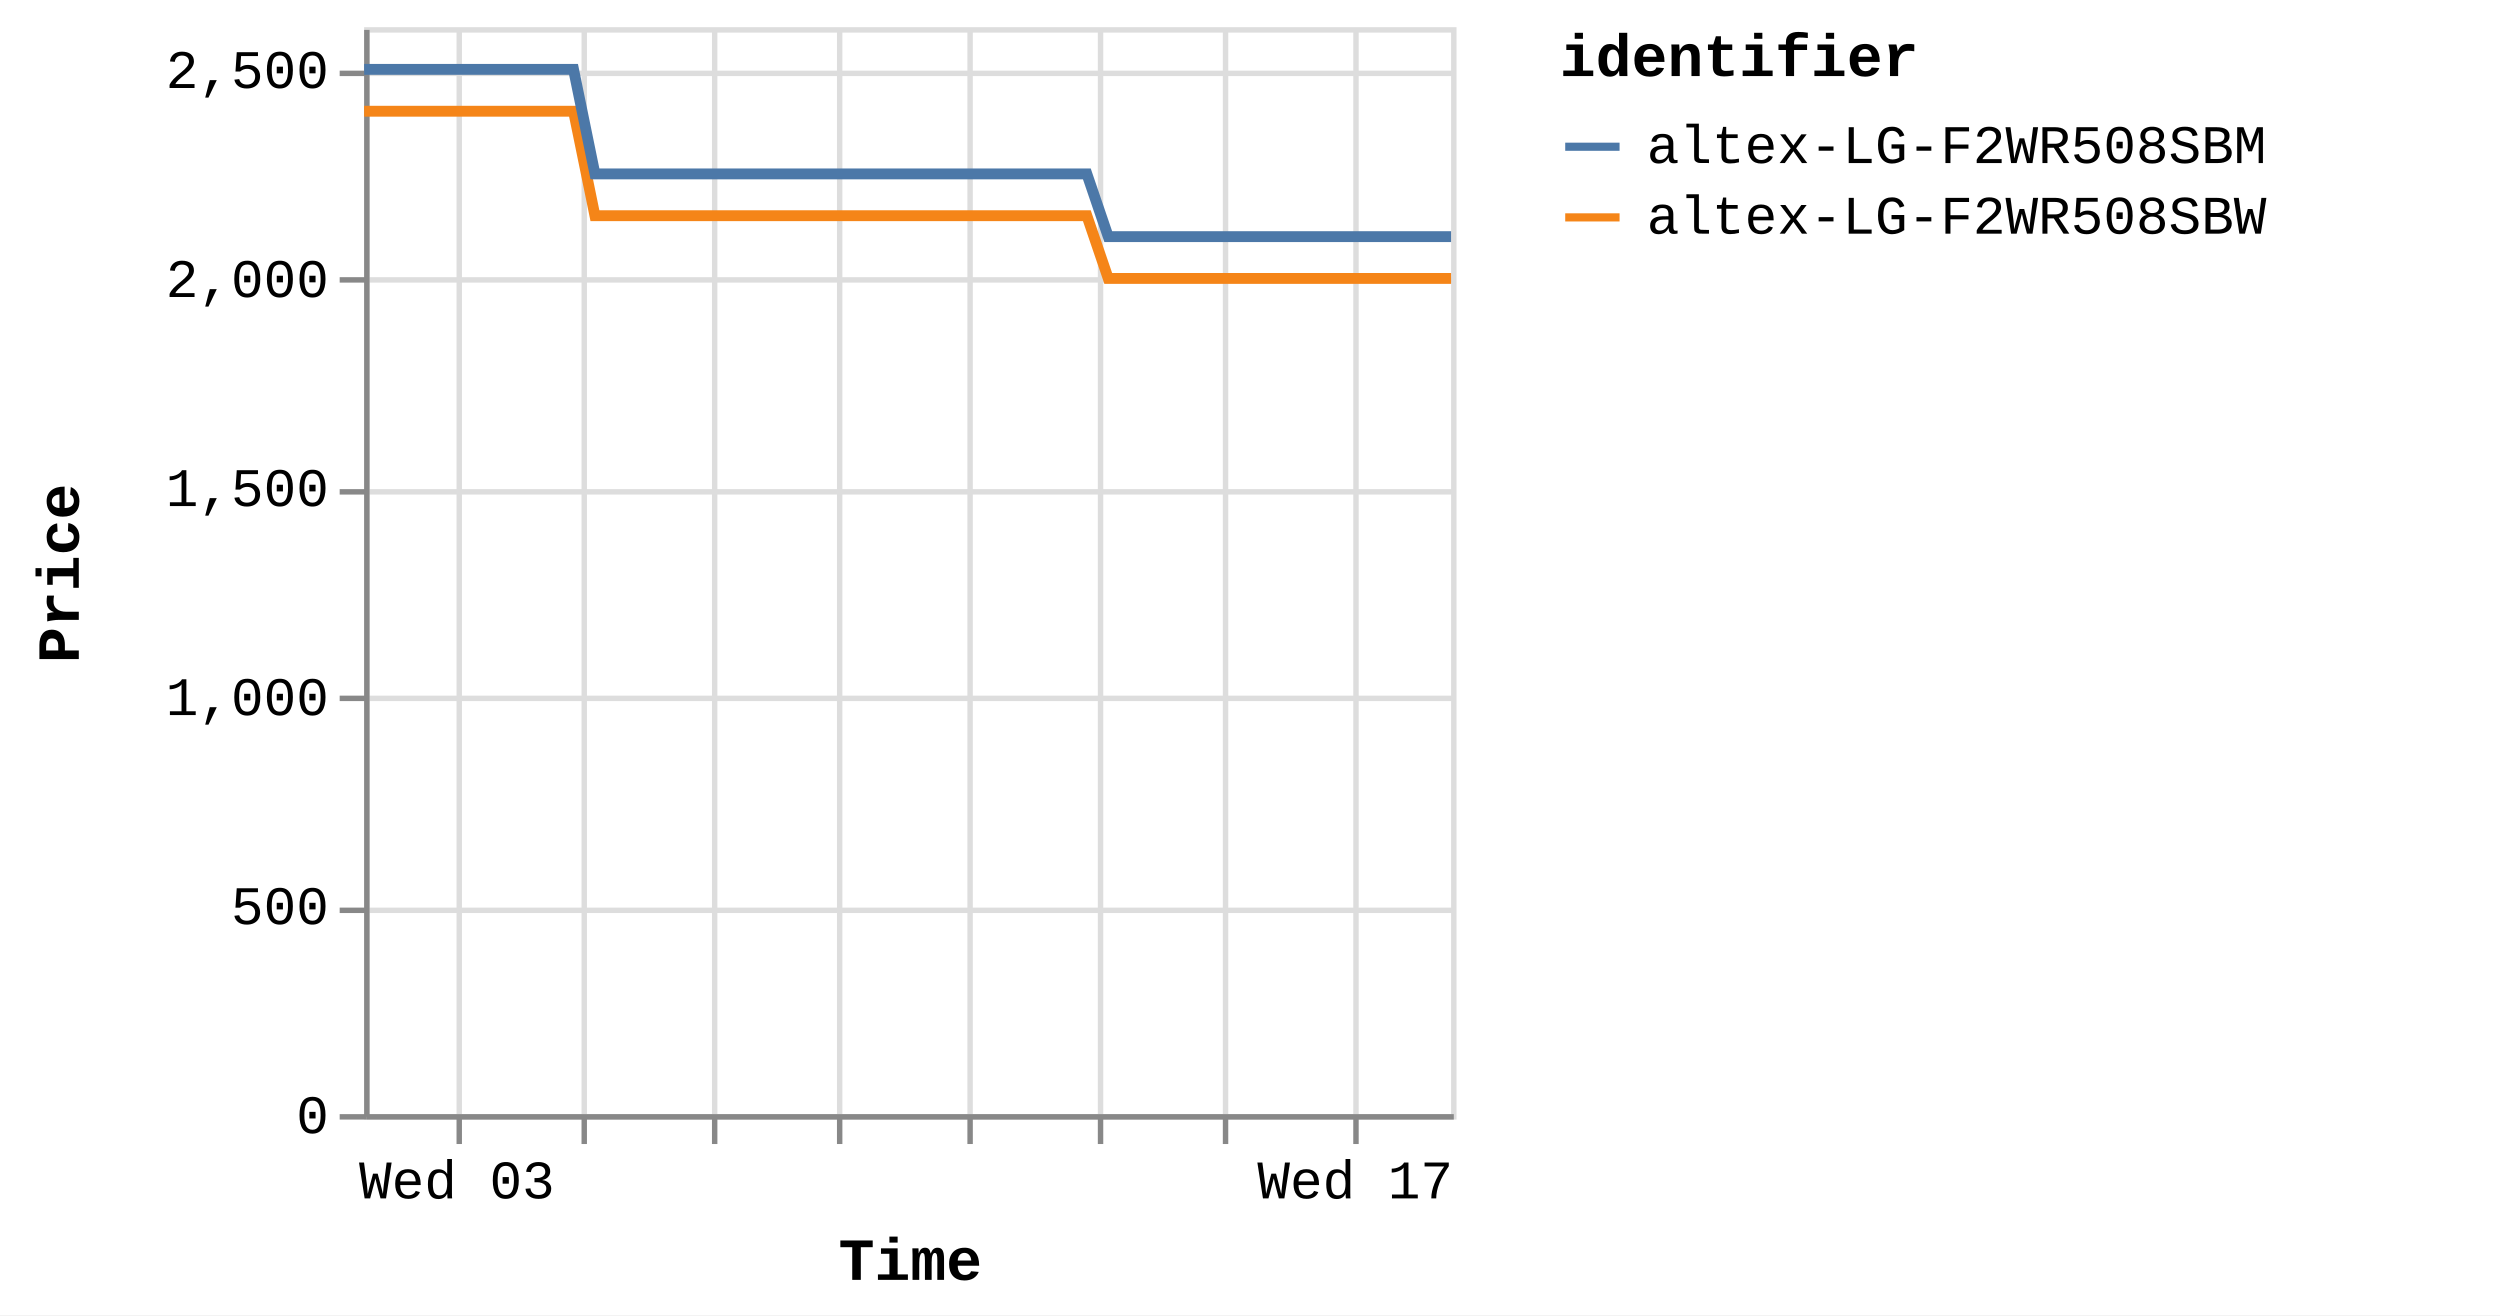
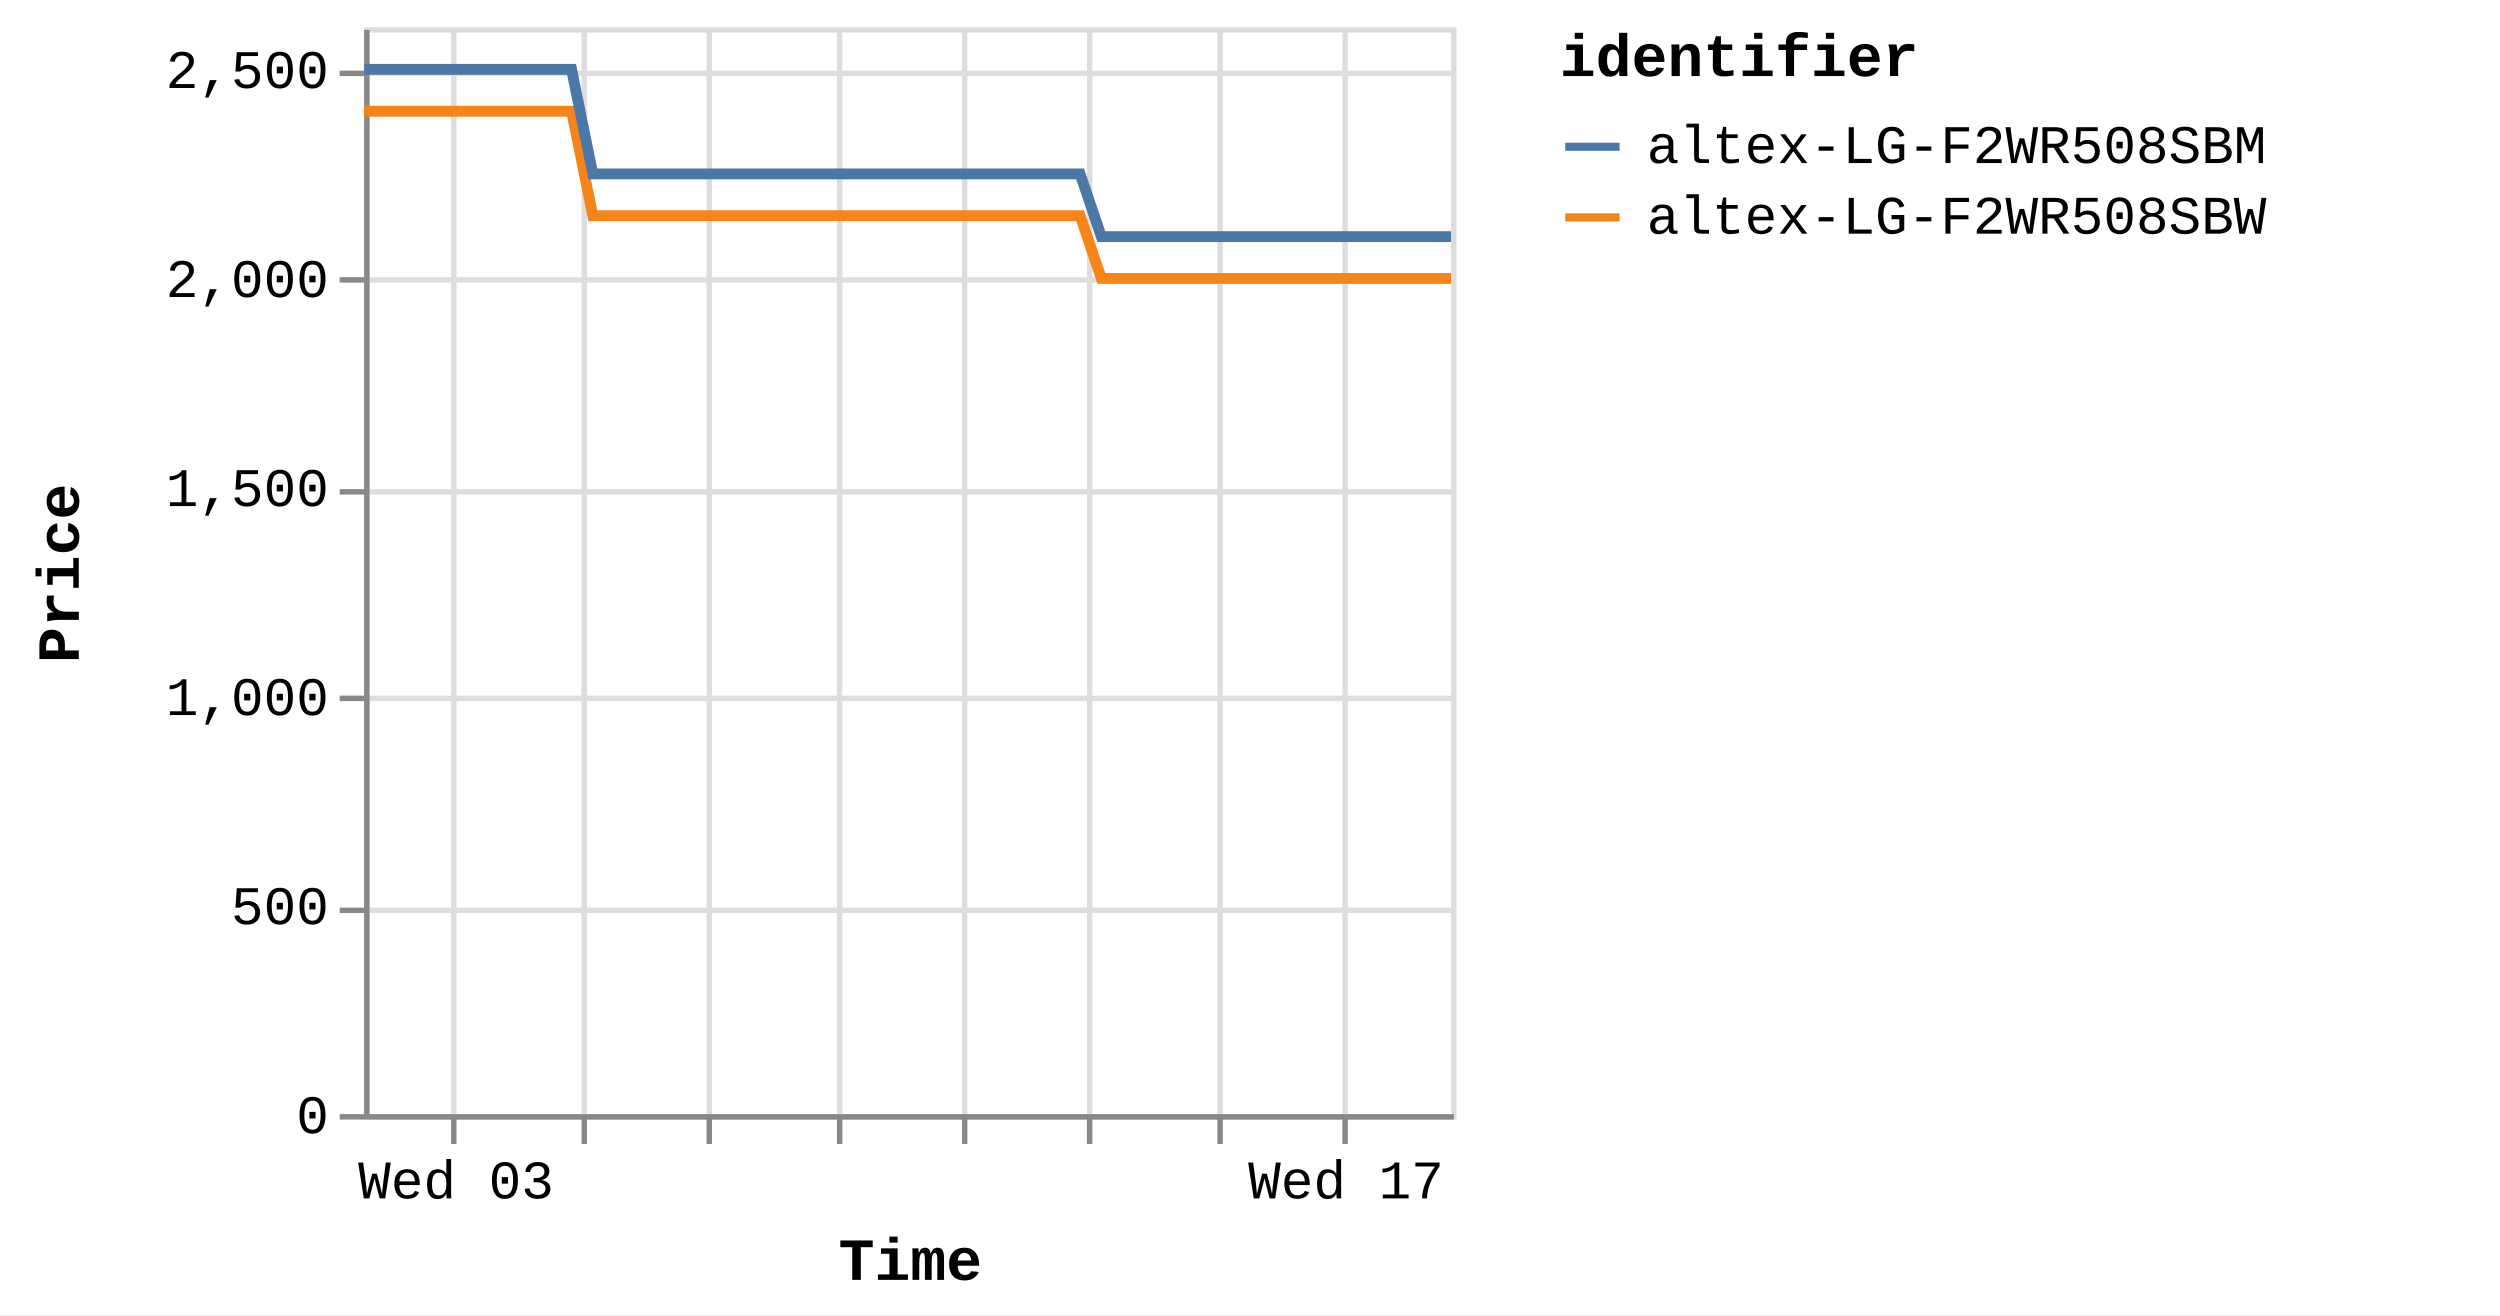
<svg xmlns="http://www.w3.org/2000/svg" version="1.1" class="marks" width="460" height="242" viewBox="0 0 460 242">
  <rect width="460" height="242" fill="white" />
  <g fill="none" stroke-miterlimit="10" transform="translate(67,5)">
    <g class="mark-group role-frame root" role="graphics-object" aria-roledescription="group mark container">
      <g transform="translate(0,0)">
        <path class="background" aria-hidden="true" d="M0.5,0.5h200v200h-200Z" stroke="#ddd" />
        <g>
          <g class="mark-group role-axis" aria-hidden="true">
            <g transform="translate(0.5,200.5)">
              <path class="background" aria-hidden="true" d="M0,0h0v0h0Z" pointer-events="none" />
              <g>
                <g class="mark-rule role-axis-grid" pointer-events="none">
-                   <line transform="translate(17,-200)" x2="0" y2="200" stroke="#ddd" stroke-width="1" opacity="1" />
+                   <line transform="translate(16,-200)" x2="0" y2="200" stroke="#ddd" stroke-width="1" opacity="1" />
                  <line transform="translate(40,-200)" x2="0" y2="200" stroke="#ddd" stroke-width="1" opacity="1" />
-                   <line transform="translate(64,-200)" x2="0" y2="200" stroke="#ddd" stroke-width="1" opacity="1" />
+                   <line transform="translate(63,-200)" x2="0" y2="200" stroke="#ddd" stroke-width="1" opacity="1" />
                  <line transform="translate(87,-200)" x2="0" y2="200" stroke="#ddd" stroke-width="1" opacity="1" />
-                   <line transform="translate(111,-200)" x2="0" y2="200" stroke="#ddd" stroke-width="1" opacity="1" />
-                   <line transform="translate(135,-200)" x2="0" y2="200" stroke="#ddd" stroke-width="1" opacity="1" />
-                   <line transform="translate(158,-200)" x2="0" y2="200" stroke="#ddd" stroke-width="1" opacity="1" />
-                   <line transform="translate(182,-200)" x2="0" y2="200" stroke="#ddd" stroke-width="1" opacity="1" />
+                   <line transform="translate(110,-200)" x2="0" y2="200" stroke="#ddd" stroke-width="1" opacity="1" />
+                   <line transform="translate(133,-200)" x2="0" y2="200" stroke="#ddd" stroke-width="1" opacity="1" />
+                   <line transform="translate(157,-200)" x2="0" y2="200" stroke="#ddd" stroke-width="1" opacity="1" />
+                   <line transform="translate(180,-200)" x2="0" y2="200" stroke="#ddd" stroke-width="1" opacity="1" />
                </g>
              </g>
              <path class="foreground" aria-hidden="true" d="" pointer-events="none" display="none" />
            </g>
          </g>
          <g class="mark-group role-axis" aria-hidden="true">
            <g transform="translate(0.5,0.5)">
              <path class="background" aria-hidden="true" d="M0,0h0v0h0Z" pointer-events="none" />
              <g>
                <g class="mark-rule role-axis-grid" pointer-events="none">
                  <line transform="translate(0,200)" x2="200" y2="0" stroke="#ddd" stroke-width="1" opacity="1" />
                  <line transform="translate(0,162)" x2="200" y2="0" stroke="#ddd" stroke-width="1" opacity="1" />
                  <line transform="translate(0,123)" x2="200" y2="0" stroke="#ddd" stroke-width="1" opacity="1" />
                  <line transform="translate(0,85)" x2="200" y2="0" stroke="#ddd" stroke-width="1" opacity="1" />
                  <line transform="translate(0,46)" x2="200" y2="0" stroke="#ddd" stroke-width="1" opacity="1" />
                  <line transform="translate(0,8)" x2="200" y2="0" stroke="#ddd" stroke-width="1" opacity="1" />
                </g>
              </g>
              <path class="foreground" aria-hidden="true" d="" pointer-events="none" display="none" />
            </g>
          </g>
-           <g class="mark-group role-axis" role="graphics-symbol" aria-roledescription="axis" aria-label="X-axis titled 'Time' for a time scale with values from Monday, 01 January 2024, 2:19:43 PM to Thursday, 18 January 2024, 12:52:40 PM">
+           <g class="mark-group role-axis" role="graphics-symbol" aria-roledescription="axis" aria-label="X-axis titled 'Time' for a time scale with values from Monday, 01 January 2024, 2:19:43 PM to Thursday, 18 January 2024, 4:41:43 PM">
            <g transform="translate(0.5,200.5)">
              <path class="background" aria-hidden="true" d="M0,0h0v0h0Z" pointer-events="none" />
              <g>
                <g class="mark-rule role-axis-tick" pointer-events="none">
-                   <line transform="translate(17,0)" x2="0" y2="5" stroke="#888" stroke-width="1" opacity="1" />
+                   <line transform="translate(16,0)" x2="0" y2="5" stroke="#888" stroke-width="1" opacity="1" />
                  <line transform="translate(40,0)" x2="0" y2="5" stroke="#888" stroke-width="1" opacity="1" />
-                   <line transform="translate(64,0)" x2="0" y2="5" stroke="#888" stroke-width="1" opacity="1" />
+                   <line transform="translate(63,0)" x2="0" y2="5" stroke="#888" stroke-width="1" opacity="1" />
                  <line transform="translate(87,0)" x2="0" y2="5" stroke="#888" stroke-width="1" opacity="1" />
-                   <line transform="translate(111,0)" x2="0" y2="5" stroke="#888" stroke-width="1" opacity="1" />
-                   <line transform="translate(135,0)" x2="0" y2="5" stroke="#888" stroke-width="1" opacity="1" />
-                   <line transform="translate(158,0)" x2="0" y2="5" stroke="#888" stroke-width="1" opacity="1" />
-                   <line transform="translate(182,0)" x2="0" y2="5" stroke="#888" stroke-width="1" opacity="1" />
+                   <line transform="translate(110,0)" x2="0" y2="5" stroke="#888" stroke-width="1" opacity="1" />
+                   <line transform="translate(133,0)" x2="0" y2="5" stroke="#888" stroke-width="1" opacity="1" />
+                   <line transform="translate(157,0)" x2="0" y2="5" stroke="#888" stroke-width="1" opacity="1" />
+                   <line transform="translate(180,0)" x2="0" y2="5" stroke="#888" stroke-width="1" opacity="1" />
                </g>
                <g class="mark-text role-axis-label" pointer-events="none">
-                   <text text-anchor="middle" transform="translate(16.56447,15)" font-family="Liberation Mono" font-size="10px" fill="#000" opacity="1">Wed 03</text>
-                   <text text-anchor="middle" transform="translate(40.17785,15)" font-family="Liberation Mono" font-size="10px" fill="#000" opacity="0">Fri 05</text>
-                   <text text-anchor="middle" transform="translate(63.79123,15)" font-family="Liberation Mono" font-size="10px" fill="#000" opacity="0">Jan 07</text>
-                   <text text-anchor="middle" transform="translate(87.40461,15)" font-family="Liberation Mono" font-size="10px" fill="#000" opacity="0">Tue 09</text>
-                   <text text-anchor="middle" transform="translate(111.018,15)" font-family="Liberation Mono" font-size="10px" fill="#000" opacity="0">Thu 11</text>
-                   <text text-anchor="middle" transform="translate(134.6314,15)" font-family="Liberation Mono" font-size="10px" fill="#000" opacity="0">Sat 13</text>
-                   <text text-anchor="middle" transform="translate(158.2448,15)" font-family="Liberation Mono" font-size="10px" fill="#000" opacity="0">Mon 15</text>
-                   <text text-anchor="middle" transform="translate(181.8581,15)" font-family="Liberation Mono" font-size="10px" fill="#000" opacity="1">Wed 17</text>
+                   <text text-anchor="middle" transform="translate(16.41038,15)" font-family="Liberation Mono" font-size="10px" fill="#000" opacity="1">Wed 03</text>
+                   <text text-anchor="middle" transform="translate(39.80409,15)" font-family="Liberation Mono" font-size="10px" fill="#000" opacity="0">Fri 05</text>
+                   <text text-anchor="middle" transform="translate(63.1978,15)" font-family="Liberation Mono" font-size="10px" fill="#000" opacity="0">Jan 07</text>
+                   <text text-anchor="middle" transform="translate(86.59152,15)" font-family="Liberation Mono" font-size="10px" fill="#000" opacity="0">Tue 09</text>
+                   <text text-anchor="middle" transform="translate(109.9852,15)" font-family="Liberation Mono" font-size="10px" fill="#000" opacity="0">Thu 11</text>
+                   <text text-anchor="middle" transform="translate(133.3789,15)" font-family="Liberation Mono" font-size="10px" fill="#000" opacity="0">Sat 13</text>
+                   <text text-anchor="middle" transform="translate(156.7727,15)" font-family="Liberation Mono" font-size="10px" fill="#000" opacity="0">Mon 15</text>
+                   <text text-anchor="middle" transform="translate(180.1664,15)" font-family="Liberation Mono" font-size="10px" fill="#000" opacity="1">Wed 17</text>
                </g>
                <g class="mark-rule role-axis-domain" pointer-events="none">
                  <line transform="translate(0,0)" x2="200" y2="0" stroke="#888" stroke-width="1" opacity="1" />
                </g>
                <g class="mark-text role-axis-title" pointer-events="none">
                  <text text-anchor="middle" transform="translate(100,30)" font-family="Liberation Mono" font-size="11px" font-weight="bold" fill="#000" opacity="1">Time</text>
                </g>
              </g>
              <path class="foreground" aria-hidden="true" d="" pointer-events="none" display="none" />
            </g>
          </g>
          <g class="mark-group role-axis" role="graphics-symbol" aria-roledescription="axis" aria-label="Y-axis titled 'Price' for a linear scale with values from 0 to 2,600">
            <g transform="translate(0.5,0.5)">
              <path class="background" aria-hidden="true" d="M0,0h0v0h0Z" pointer-events="none" />
              <g>
                <g class="mark-rule role-axis-tick" pointer-events="none">
                  <line transform="translate(0,200)" x2="-5" y2="0" stroke="#888" stroke-width="1" opacity="1" />
                  <line transform="translate(0,162)" x2="-5" y2="0" stroke="#888" stroke-width="1" opacity="1" />
                  <line transform="translate(0,123)" x2="-5" y2="0" stroke="#888" stroke-width="1" opacity="1" />
                  <line transform="translate(0,85)" x2="-5" y2="0" stroke="#888" stroke-width="1" opacity="1" />
                  <line transform="translate(0,46)" x2="-5" y2="0" stroke="#888" stroke-width="1" opacity="1" />
                  <line transform="translate(0,8)" x2="-5" y2="0" stroke="#888" stroke-width="1" opacity="1" />
                </g>
                <g class="mark-text role-axis-label" pointer-events="none">
                  <text text-anchor="end" transform="translate(-7,203)" font-family="Liberation Mono" font-size="10px" fill="#000" opacity="1">0</text>
                  <text text-anchor="end" transform="translate(-7,164.5385)" font-family="Liberation Mono" font-size="10px" fill="#000" opacity="1">500</text>
                  <text text-anchor="end" transform="translate(-7,126.0769)" font-family="Liberation Mono" font-size="10px" fill="#000" opacity="1">1,000</text>
                  <text text-anchor="end" transform="translate(-7,87.61538)" font-family="Liberation Mono" font-size="10px" fill="#000" opacity="1">1,500</text>
                  <text text-anchor="end" transform="translate(-7,49.15385)" font-family="Liberation Mono" font-size="10px" fill="#000" opacity="1">2,000</text>
                  <text text-anchor="end" transform="translate(-7,10.69231)" font-family="Liberation Mono" font-size="10px" fill="#000" opacity="1">2,500</text>
                </g>
                <g class="mark-rule role-axis-domain" pointer-events="none">
                  <line transform="translate(0,200)" x2="0" y2="-200" stroke="#888" stroke-width="1" opacity="1" />
                </g>
                <g class="mark-text role-axis-title" pointer-events="none">
                  <text text-anchor="middle" transform="translate(-51,100) rotate(-90) translate(0,-2)" font-family="Liberation Mono" font-size="11px" font-weight="bold" fill="#000" opacity="1">Price</text>
                </g>
              </g>
              <path class="foreground" aria-hidden="true" d="" pointer-events="none" display="none" />
            </g>
          </g>
          <g class="mark-group role-scope pathgroup" role="graphics-object" aria-roledescription="group mark container">
            <g transform="translate(0,0)">
              <path class="background" aria-hidden="true" d="M0,0h200v200h-200Z" />
              <g>
                <g class="mark-line role-mark marks" role="graphics-object" aria-roledescription="line mark container">
-                   <path aria-label="Time: Jan 01, 2024; Price: 2399; identifier: altex-LG-F2WR508SBW" role="graphics-symbol" aria-roledescription="line mark" d="M0,15.462L1.236,15.462L3.106,15.462L7.041,15.462L9.011,15.462L11.08,15.462L12.96,15.462L14.911,15.462L18.849,15.462L20.817,15.462L22.888,15.462L24.769,15.462L26.715,15.462L30.656,15.462L32.626,15.462L34.692,15.462L36.589,15.462L38.527,15.462L42.468,34.692L44.434,34.692L46.5,34.692L48.39,34.692L50.331,34.692L54.271,34.692L56.236,34.692L58.298,34.692L60.187,34.692L62.137,34.692L66.086,34.692L68.042,34.692L70.103,34.692L71.995,34.692L73.944,34.692L77.891,34.692L79.864,34.692L81.934,34.692L83.817,34.692L85.749,34.692L89.701,34.692L91.666,34.692L93.762,34.692L95.627,34.692L97.558,34.692L101.506,34.692L103.475,34.692L105.546,34.692L107.424,34.692L109.365,34.692L113.31,34.692L115.279,34.692L117.356,34.692L119.239,34.692L121.172,34.692L125.115,34.692L127.086,34.692L129.154,34.692L131.04,34.692L132.979,34.692L136.917,46.231L138.881,46.231L140.943,46.231L142.835,46.231L144.783,46.231L148.732,46.231L150.687,46.231L152.748,46.231L154.637,46.231L156.591,46.231L160.54,46.231L162.511,46.231L164.589,46.231L166.467,46.231L168.397,46.231L172.342,46.231L174.319,46.231L176.39,46.231L178.276,46.231L180.204,46.231L184.149,46.231L186.126,46.231L188.199,46.231L190.079,46.231L192.011,46.231L195.954,46.231L197.924,46.231L200,46.231" stroke="#f58518" stroke-width="2" />
+                   <path aria-label="Time: Jan 01, 2024; Price: 2399; identifier: altex-LG-F2WR508SBW" role="graphics-symbol" aria-roledescription="line mark" d="M0,15.462L1.224,15.462L3.077,15.462L6.976,15.462L8.928,15.462L10.977,15.462L12.839,15.462L14.772,15.462L18.673,15.462L20.624,15.462L22.675,15.462L24.539,15.462L26.467,15.462L30.371,15.462L32.323,15.462L34.369,15.462L36.249,15.462L38.168,15.462L42.073,34.692L44.02,34.692L46.067,34.692L47.94,34.692L49.862,34.692L53.766,34.692L55.713,34.692L57.756,34.692L59.627,34.692L61.559,34.692L65.471,34.692L67.409,34.692L69.451,34.692L71.325,34.692L73.256,34.692L77.166,34.692L79.121,34.692L81.172,34.692L83.037,34.692L84.951,34.692L88.867,34.692L90.814,34.692L92.889,34.692L94.737,34.692L96.65,34.692L100.562,34.692L102.512,34.692L104.565,34.692L106.425,34.692L108.347,34.692L112.256,34.692L114.207,34.692L116.264,34.692L118.13,34.692L120.045,34.692L123.952,34.692L125.904,34.692L127.952,34.692L129.821,34.692L131.742,34.692L135.643,46.231L137.589,46.231L139.632,46.231L141.506,46.231L143.436,46.231L147.348,46.231L149.285,46.231L151.327,46.231L153.199,46.231L155.134,46.231L159.047,46.231L160.999,46.231L163.058,46.231L164.918,46.231L166.831,46.231L170.738,46.231L172.697,46.231L174.749,46.231L176.617,46.231L178.528,46.231L182.436,46.231L184.394,46.231L186.448,46.231L188.311,46.231L190.225,46.231L194.131,46.231L196.083,46.231L198.139,46.231L200,46.231" stroke="#f58518" stroke-width="2" />
                </g>
              </g>
              <path class="foreground" aria-hidden="true" d="" display="none" />
            </g>
            <g transform="translate(0,0)">
              <path class="background" aria-hidden="true" d="M0,0h200v200h-200Z" />
              <g>
                <g class="mark-line role-mark marks" role="graphics-object" aria-roledescription="line mark container">
-                   <path aria-label="Time: Jan 01, 2024; Price: 2499; identifier: altex-LG-F2WR508SBM" role="graphics-symbol" aria-roledescription="line mark" d="M0.001,7.769L1.236,7.769L3.106,7.769L7.042,7.769L9.012,7.769L11.08,7.769L12.96,7.769L14.911,7.769L18.849,7.769L20.818,7.769L22.889,7.769L24.77,7.769L26.716,7.769L30.656,7.769L32.627,7.769L34.692,7.769L36.59,7.769L38.529,7.769L42.469,27L44.434,27L46.5,27L48.391,27L50.331,27L54.272,27L56.236,27L58.298,27L60.188,27L62.137,27L66.086,27L68.042,27L70.104,27L71.995,27L73.945,27L77.891,27L79.864,27L81.934,27L83.817,27L85.75,27L89.702,27L91.667,27L93.762,27L95.627,27L97.558,27L101.507,27L103.475,27L105.547,27L107.425,27L109.365,27L113.31,27L115.28,27L117.357,27L119.239,27L121.172,27L125.116,27L127.087,27L129.154,27L131.041,27L132.98,27L136.917,38.538L138.882,38.538L140.943,38.538L142.835,38.538L144.784,38.538L148.732,38.538L150.688,38.538L152.749,38.538L154.637,38.538L156.591,38.538L160.541,38.538L162.511,38.538L164.589,38.538L166.467,38.538L168.398,38.538L172.342,38.538L174.319,38.538L176.391,38.538L178.279,38.538L180.205,38.538L184.15,38.538L186.126,38.538L188.2,38.538L190.079,38.538L192.011,38.538L195.955,38.538L197.925,38.538L200,38.538" stroke="#4c78a8" stroke-width="2" />
+                   <path aria-label="Time: Jan 01, 2024; Price: 2499; identifier: altex-LG-F2WR508SBM" role="graphics-symbol" aria-roledescription="line mark" d="M0.001,7.769L1.225,7.769L3.077,7.769L6.976,7.769L8.928,7.769L10.977,7.769L12.839,7.769L14.772,7.769L18.674,7.769L20.625,7.769L22.676,7.769L24.539,7.769L26.467,7.769L30.371,7.769L32.323,7.769L34.369,7.769L36.249,7.769L38.17,7.769L42.074,27L44.021,27L46.068,27L47.941,27L49.863,27L53.767,27L55.713,27L57.756,27L59.628,27L61.559,27L65.471,27L67.409,27L69.452,27L71.326,27L73.257,27L77.167,27L79.121,27L81.172,27L83.038,27L84.952,27L88.867,27L90.814,27L92.89,27L94.737,27L96.651,27L100.563,27L102.512,27L104.565,27L106.425,27L108.348,27L112.256,27L114.207,27L116.265,27L118.13,27L120.045,27L123.952,27L125.905,27L127.953,27L129.822,27L131.743,27L135.643,38.538L137.59,38.538L139.632,38.538L141.506,38.538L143.437,38.538L147.348,38.538L149.286,38.538L151.328,38.538L153.199,38.538L155.134,38.538L159.047,38.538L160.999,38.538L163.058,38.538L164.919,38.538L166.831,38.538L170.739,38.538L172.697,38.538L174.75,38.538L176.621,38.538L178.528,38.538L182.437,38.538L184.394,38.538L186.449,38.538L188.311,38.538L190.225,38.538L194.132,38.538L196.083,38.538L198.139,38.538L200,38.538" stroke="#4c78a8" stroke-width="2" />
                </g>
              </g>
              <path class="foreground" aria-hidden="true" d="" display="none" />
            </g>
          </g>
          <g class="mark-group role-legend" role="graphics-symbol" aria-roledescription="legend" aria-label="Symbol legend titled 'identifier' for stroke color with 2 values: altex-LG-F2WR508SBM, altex-LG-F2WR508SBW">
            <g transform="translate(220,0)">
              <path class="background" aria-hidden="true" d="M0,0h168v40h-168Z" pointer-events="none" />
              <g>
                <g class="mark-group role-legend-entry">
                  <g transform="translate(0,16)">
                    <path class="background" aria-hidden="true" d="M0,0h0v0h0Z" pointer-events="none" />
                    <g>
                      <g class="mark-group role-scope" role="graphics-object" aria-roledescription="group mark container">
                        <g transform="translate(0,0)">
                          <path class="background" aria-hidden="true" d="M0,0h168v11h-168Z" pointer-events="none" opacity="1" />
                          <g>
                            <g class="mark-symbol role-legend-symbol" pointer-events="none">
                              <path transform="translate(6,6)" d="M-5,0L5,0" stroke="#4c78a8" stroke-width="1.5" opacity="1" />
                            </g>
                            <g class="mark-text role-legend-label" pointer-events="none">
                              <text text-anchor="start" transform="translate(16,9)" font-family="Liberation Mono" font-size="10px" fill="#000" opacity="1">altex-LG-F2WR508SBM</text>
                            </g>
                          </g>
                          <path class="foreground" aria-hidden="true" d="" pointer-events="none" display="none" />
                        </g>
                        <g transform="translate(0,13)">
                          <path class="background" aria-hidden="true" d="M0,0h168v11h-168Z" pointer-events="none" opacity="1" />
                          <g>
                            <g class="mark-symbol role-legend-symbol" pointer-events="none">
                              <path transform="translate(6,6)" d="M-5,0L5,0" stroke="#f58518" stroke-width="1.5" opacity="1" />
                            </g>
                            <g class="mark-text role-legend-label" pointer-events="none">
                              <text text-anchor="start" transform="translate(16,9)" font-family="Liberation Mono" font-size="10px" fill="#000" opacity="1">altex-LG-F2WR508SBW</text>
                            </g>
                          </g>
                          <path class="foreground" aria-hidden="true" d="" pointer-events="none" display="none" />
                        </g>
                      </g>
                    </g>
                    <path class="foreground" aria-hidden="true" d="" pointer-events="none" display="none" />
                  </g>
                </g>
                <g class="mark-text role-legend-title" pointer-events="none">
                  <text text-anchor="start" transform="translate(0,9)" font-family="Liberation Mono" font-size="11px" font-weight="bold" fill="#000" opacity="1">identifier</text>
                </g>
              </g>
              <path class="foreground" aria-hidden="true" d="" pointer-events="none" display="none" />
            </g>
          </g>
        </g>
        <path class="foreground" aria-hidden="true" d="" display="none" />
      </g>
    </g>
  </g>
</svg>
